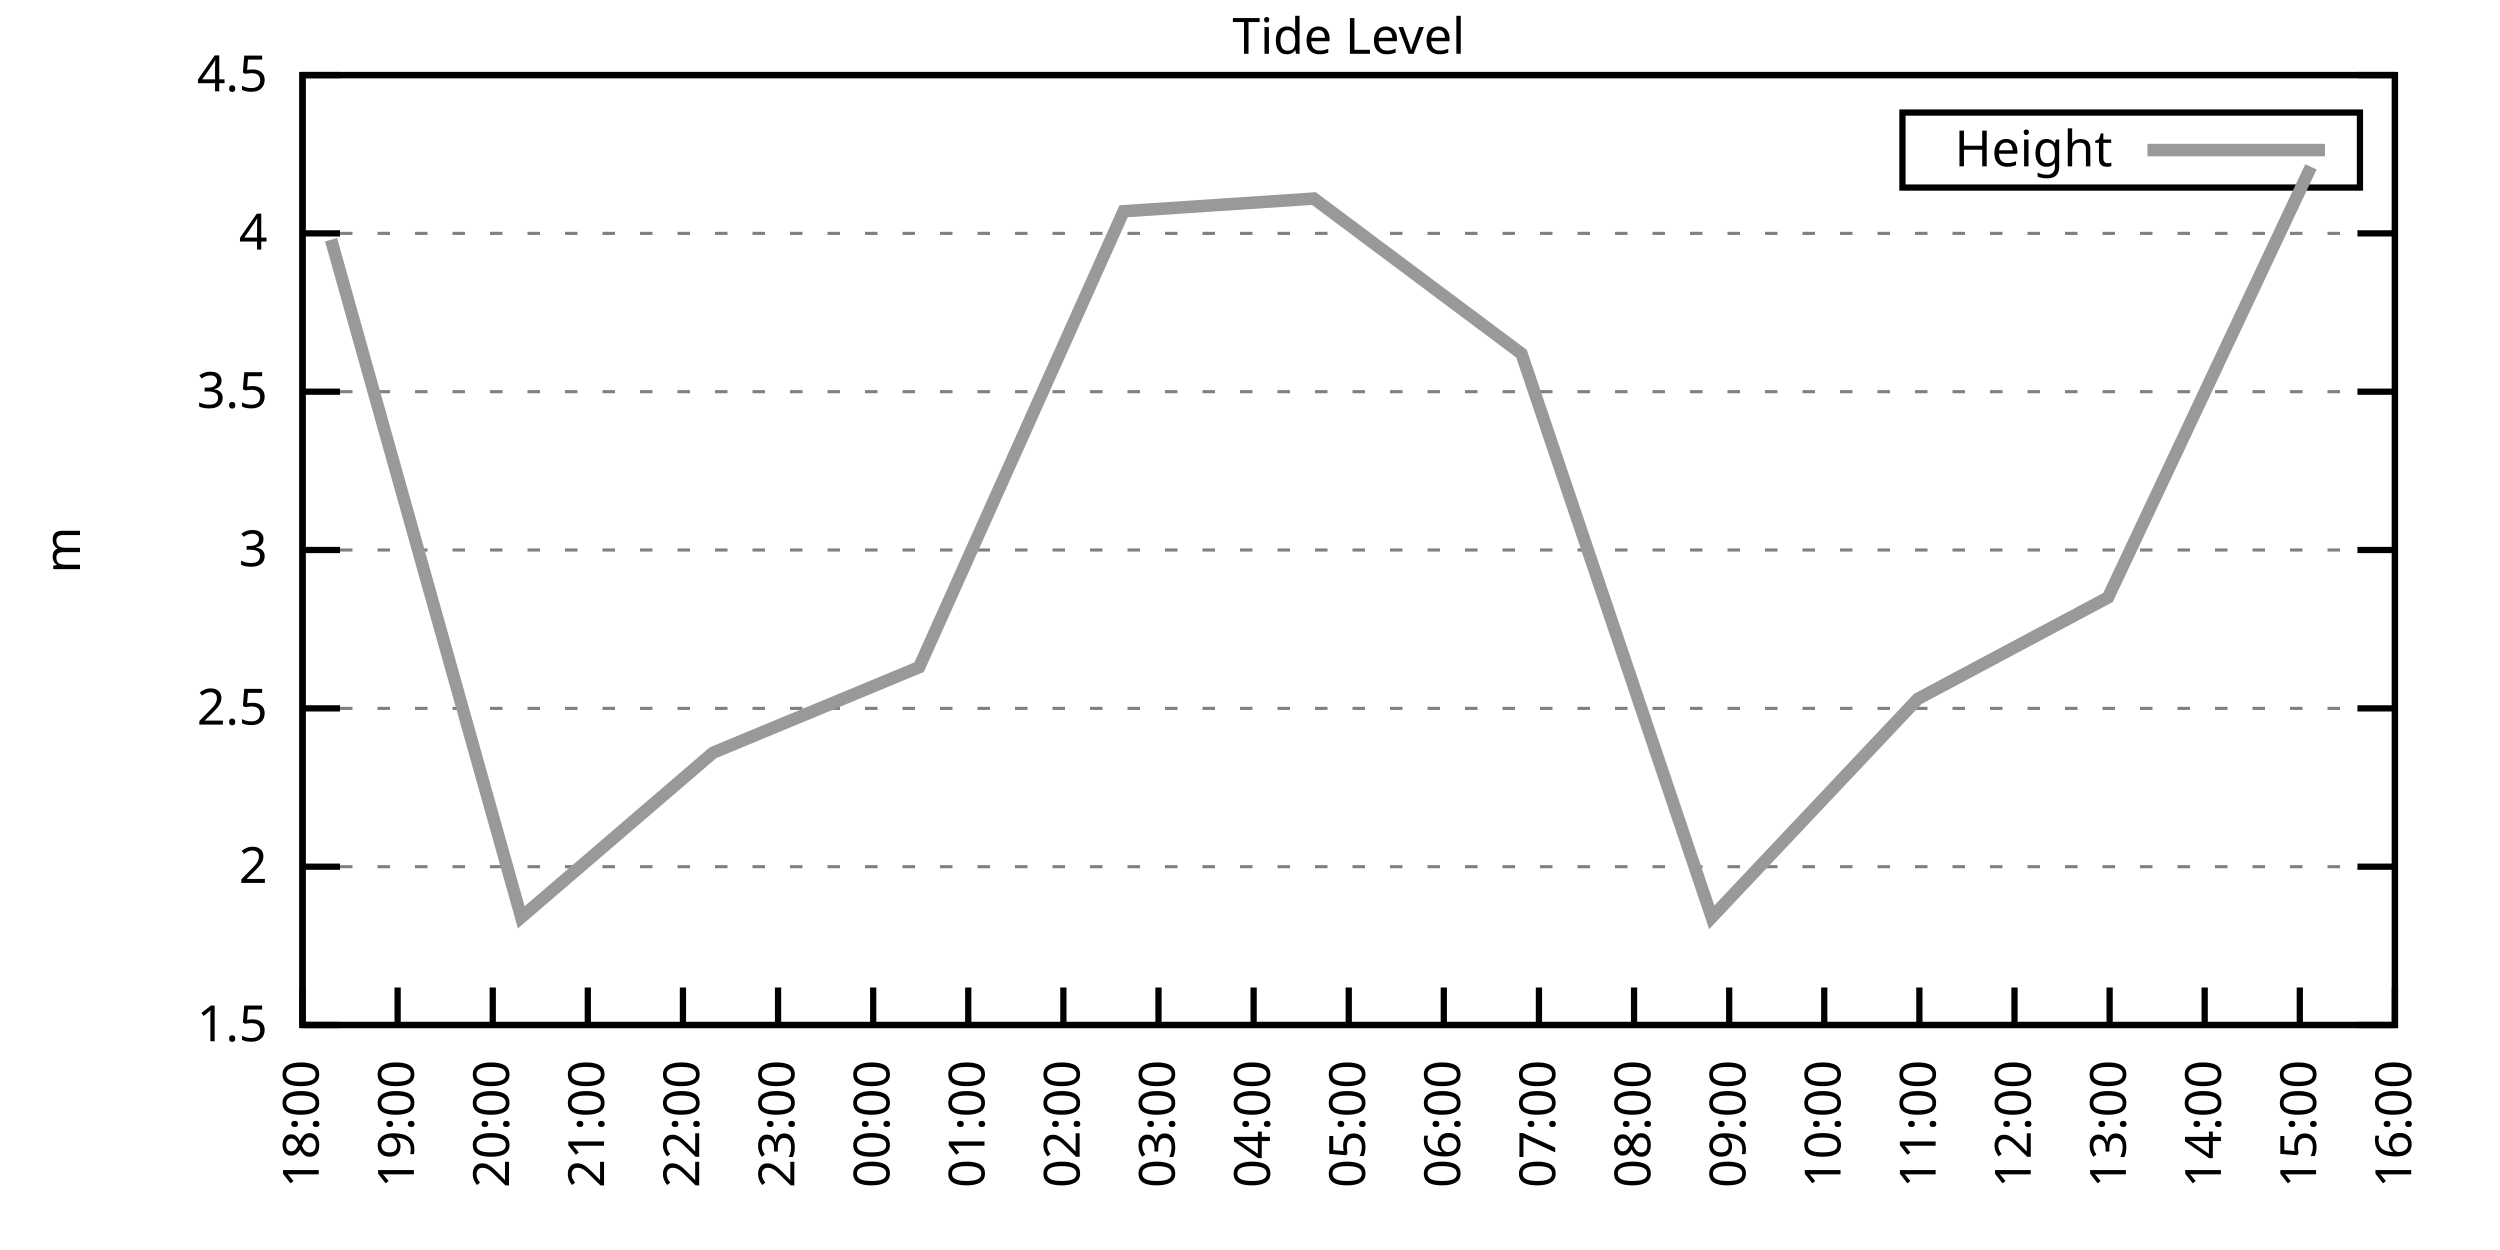
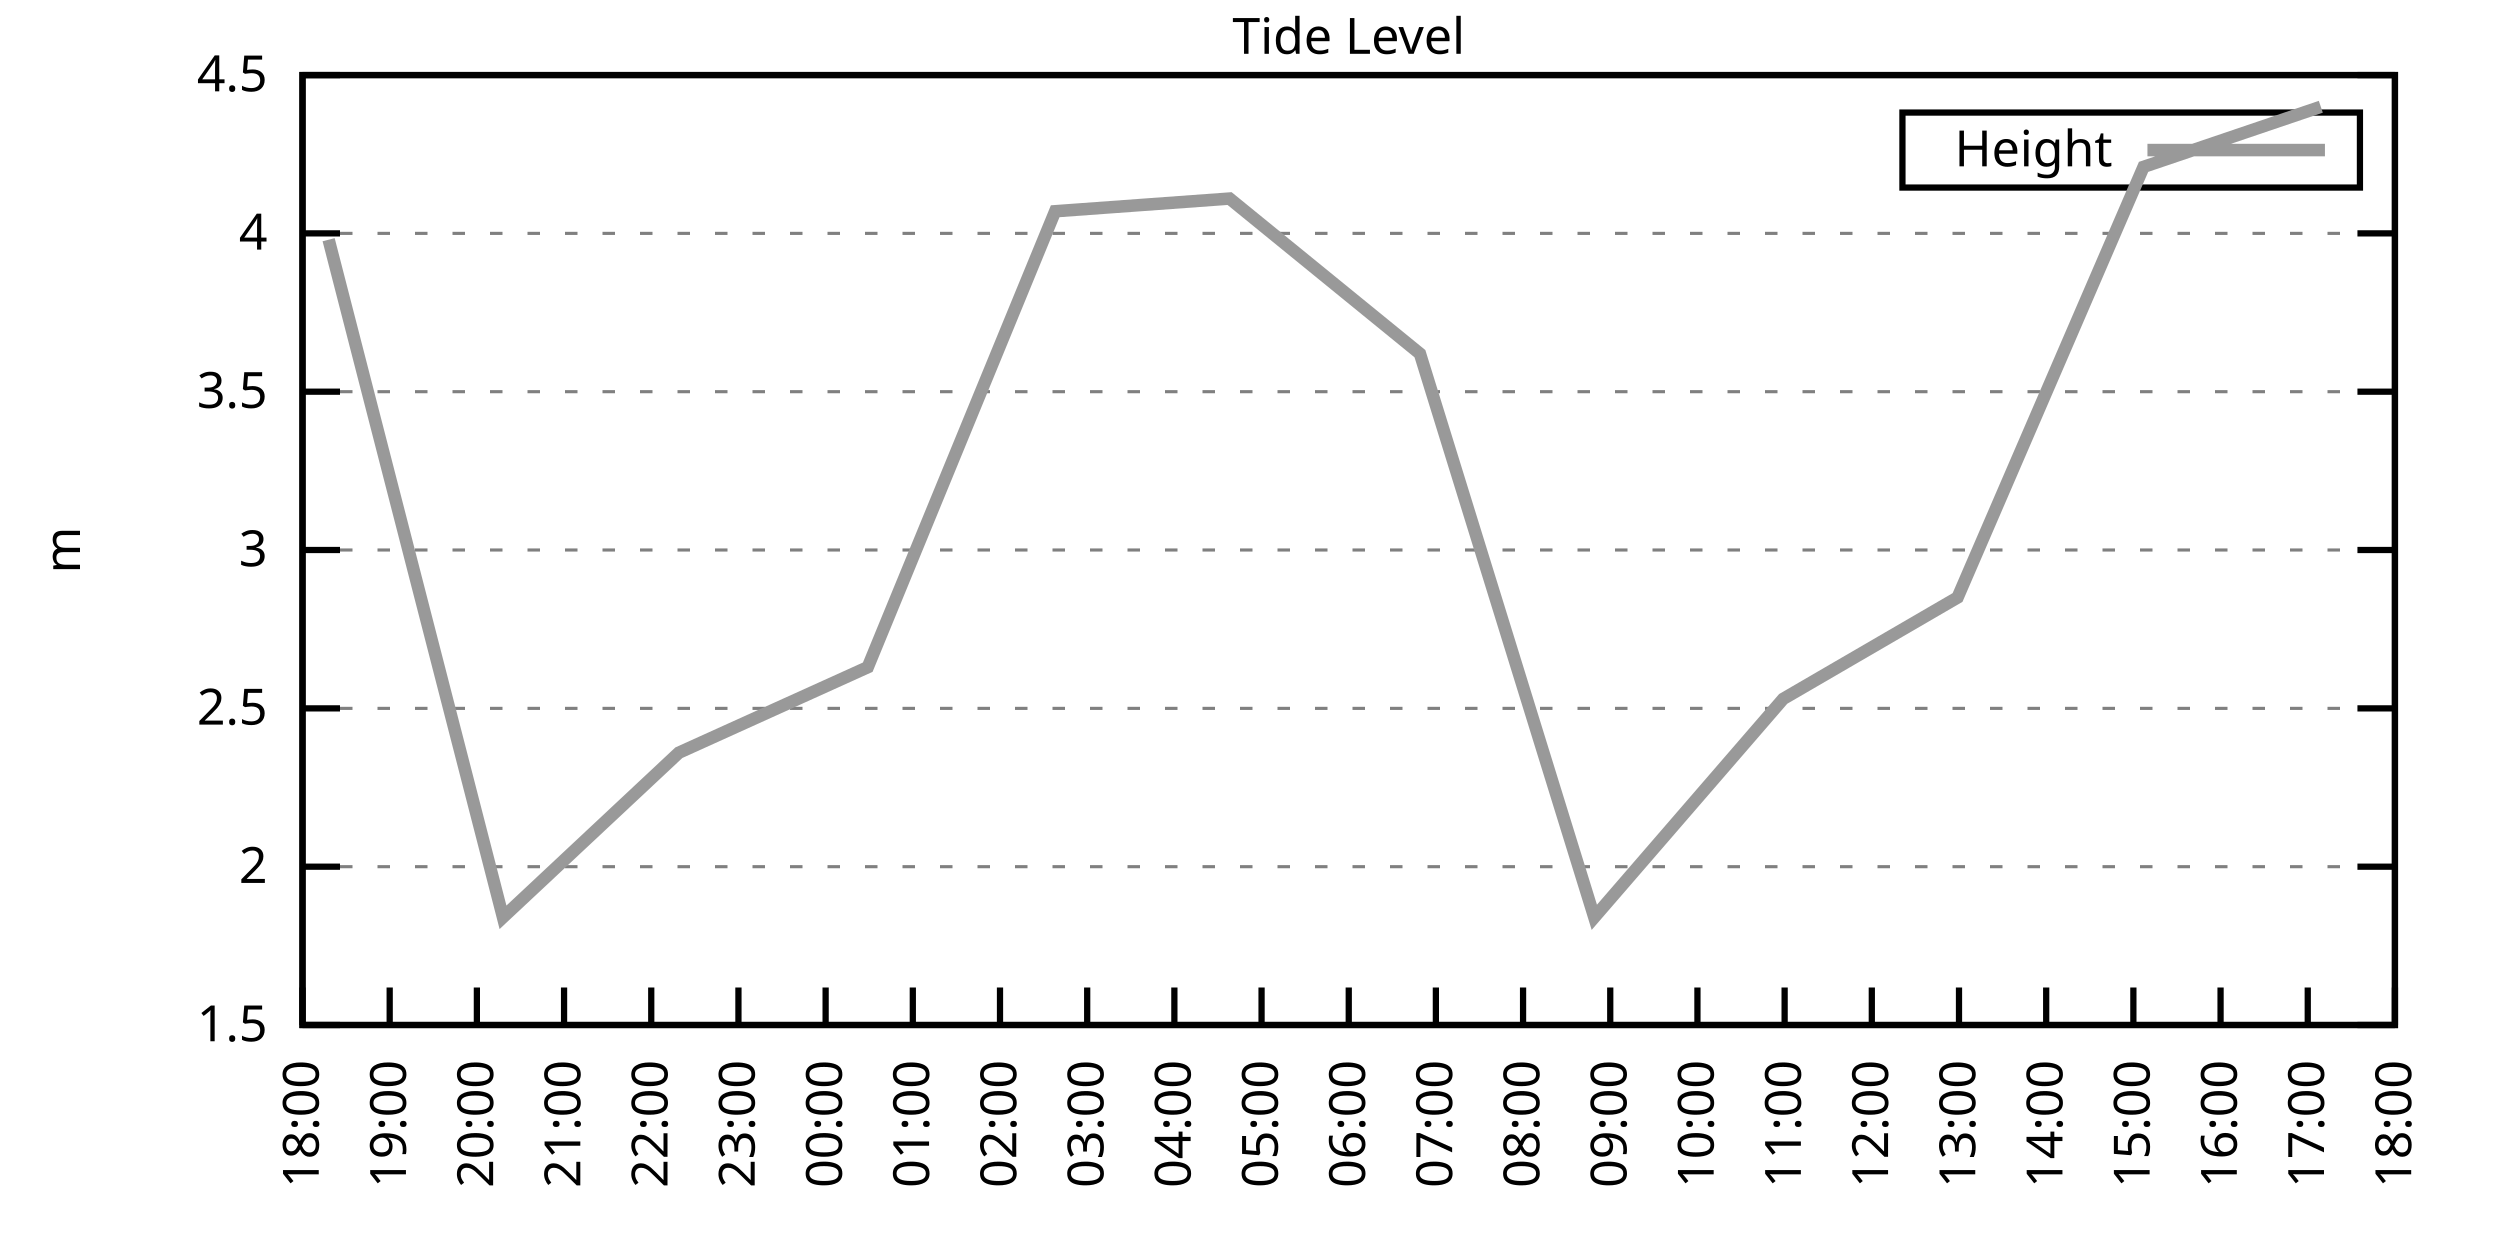
<svg xmlns="http://www.w3.org/2000/svg" xmlns:xlink="http://www.w3.org/1999/xlink" width="400" height="200" viewBox="0 0 400 200">
  <g id="gnuplot_canvas">
    <rect x="0" y="0" width="400" height="200" fill="none" />
    <defs>
      <circle id="gpDot" r="0.5" stroke-width="0.5" stroke="currentColor" />
      <path id="gpPt0" stroke-width="0.333" stroke="currentColor" d="M-1,0 h2 M0,-1 v2" />
      <path id="gpPt1" stroke-width="0.333" stroke="currentColor" d="M-1,-1 L1,1 M1,-1 L-1,1" />
      <path id="gpPt2" stroke-width="0.333" stroke="currentColor" d="M-1,0 L1,0 M0,-1 L0,1 M-1,-1 L1,1 M-1,1 L1,-1" />
      <rect id="gpPt3" stroke-width="0.333" stroke="currentColor" x="-1" y="-1" width="2" height="2" />
      <rect id="gpPt4" stroke-width="0.333" stroke="currentColor" fill="currentColor" x="-1" y="-1" width="2" height="2" />
      <circle id="gpPt5" stroke-width="0.333" stroke="currentColor" cx="0" cy="0" r="1" />
      <use xlink:href="#gpPt5" id="gpPt6" fill="currentColor" stroke="none" />
      <path id="gpPt7" stroke-width="0.333" stroke="currentColor" d="M0,-1.33 L-1.33,0.67 L1.33,0.67 z" />
      <use xlink:href="#gpPt7" id="gpPt8" fill="currentColor" stroke="none" />
      <use xlink:href="#gpPt7" id="gpPt9" stroke="currentColor" transform="rotate(180)" />
      <use xlink:href="#gpPt9" id="gpPt10" fill="currentColor" stroke="none" />
      <use xlink:href="#gpPt3" id="gpPt11" stroke="currentColor" transform="rotate(45)" />
      <use xlink:href="#gpPt11" id="gpPt12" fill="currentColor" stroke="none" />
      <path id="gpPt13" stroke-width="0.333" stroke="currentColor" d="M0,1.330 L1.265,0.411 L0.782,-1.067 L-0.782,-1.076 L-1.265,0.411 z" />
      <use xlink:href="#gpPt13" id="gpPt14" fill="currentColor" stroke="none" />
      <filter id="textbox" filterUnits="objectBoundingBox" x="0" y="0" height="1" width="1">
        <feFlood flood-color="white" flood-opacity="1" result="bgnd" />
        <feComposite in="SourceGraphic" in2="bgnd" operator="atop" />
      </filter>
      <filter id="greybox" filterUnits="objectBoundingBox" x="0" y="0" height="1" width="1">
        <feFlood flood-color="lightgrey" flood-opacity="1" result="grey" />
        <feComposite in="SourceGraphic" in2="grey" operator="atop" />
      </filter>
    </defs>
    <g fill="none" color="white" stroke="currentColor" stroke-width="1.00" stroke-linecap="butt" stroke-linejoin="miter">
</g>
    <g fill="none" color="black" stroke="currentColor" stroke-width="1.00" stroke-linecap="butt" stroke-linejoin="miter">
      <g stroke="none" shape-rendering="crispEdges">
        <polygon fill="rgb(255, 255, 255)" points="48.40,164.00 383.18,164.00 383.18,12.02 48.40,12.02 " />
      </g>
    </g>
    <g fill="none" color="black" stroke="currentColor" stroke-width="1.00" stroke-linecap="butt" stroke-linejoin="miter">
</g>
    <g fill="none" color="black" stroke="black" stroke-width="0.50" stroke-linecap="butt" stroke-linejoin="miter">
</g>
    <g fill="none" color="gray" stroke="currentColor" stroke-width="0.50" stroke-linecap="butt" stroke-linejoin="miter">
      <path stroke="gray" stroke-dasharray="2,4" class="gridline" d="M48.40,164.00 L383.19,164.00  " />
    </g>
    <g fill="none" color="gray" stroke="gray" stroke-width="1.00" stroke-linecap="butt" stroke-linejoin="miter">
</g>
    <g fill="none" color="black" stroke="currentColor" stroke-width="1.00" stroke-linecap="butt" stroke-linejoin="miter">
      <path stroke="black" d="M48.40,164.00 L54.40,164.00 M383.19,164.00 L377.19,164.00  " />
      <g transform="translate(42.80,166.60)" stroke="none" fill="black" font-family="Sans" font-size="8.00" text-anchor="end">
        <text>
          <tspan font-family="Sans"> 1.5</tspan>
        </text>
      </g>
    </g>
    <g fill="none" color="black" stroke="currentColor" stroke-width="1.00" stroke-linecap="butt" stroke-linejoin="miter">
</g>
    <g fill="none" color="black" stroke="black" stroke-width="0.50" stroke-linecap="butt" stroke-linejoin="miter">
</g>
    <g fill="none" color="gray" stroke="currentColor" stroke-width="0.50" stroke-linecap="butt" stroke-linejoin="miter">
      <path stroke="gray" stroke-dasharray="2,4" class="gridline" d="M48.40,138.67 L383.19,138.67  " />
    </g>
    <g fill="none" color="gray" stroke="gray" stroke-width="1.00" stroke-linecap="butt" stroke-linejoin="miter">
</g>
    <g fill="none" color="black" stroke="currentColor" stroke-width="1.00" stroke-linecap="butt" stroke-linejoin="miter">
      <path stroke="black" d="M48.40,138.67 L54.40,138.67 M383.19,138.67 L377.19,138.67  " />
      <g transform="translate(42.80,141.27)" stroke="none" fill="black" font-family="Sans" font-size="8.00" text-anchor="end">
        <text>
          <tspan font-family="Sans"> 2</tspan>
        </text>
      </g>
    </g>
    <g fill="none" color="black" stroke="currentColor" stroke-width="1.00" stroke-linecap="butt" stroke-linejoin="miter">
</g>
    <g fill="none" color="black" stroke="black" stroke-width="0.50" stroke-linecap="butt" stroke-linejoin="miter">
</g>
    <g fill="none" color="gray" stroke="currentColor" stroke-width="0.50" stroke-linecap="butt" stroke-linejoin="miter">
      <path stroke="gray" stroke-dasharray="2,4" class="gridline" d="M48.40,113.34 L383.19,113.34  " />
    </g>
    <g fill="none" color="gray" stroke="gray" stroke-width="1.00" stroke-linecap="butt" stroke-linejoin="miter">
</g>
    <g fill="none" color="black" stroke="currentColor" stroke-width="1.00" stroke-linecap="butt" stroke-linejoin="miter">
      <path stroke="black" d="M48.40,113.34 L54.40,113.34 M383.19,113.34 L377.19,113.34  " />
      <g transform="translate(42.80,115.94)" stroke="none" fill="black" font-family="Sans" font-size="8.00" text-anchor="end">
        <text>
          <tspan font-family="Sans"> 2.5</tspan>
        </text>
      </g>
    </g>
    <g fill="none" color="black" stroke="currentColor" stroke-width="1.00" stroke-linecap="butt" stroke-linejoin="miter">
</g>
    <g fill="none" color="black" stroke="black" stroke-width="0.50" stroke-linecap="butt" stroke-linejoin="miter">
</g>
    <g fill="none" color="gray" stroke="currentColor" stroke-width="0.50" stroke-linecap="butt" stroke-linejoin="miter">
      <path stroke="gray" stroke-dasharray="2,4" class="gridline" d="M48.40,88.00 L383.19,88.00  " />
    </g>
    <g fill="none" color="gray" stroke="gray" stroke-width="1.00" stroke-linecap="butt" stroke-linejoin="miter">
</g>
    <g fill="none" color="black" stroke="currentColor" stroke-width="1.00" stroke-linecap="butt" stroke-linejoin="miter">
      <path stroke="black" d="M48.40,88.00 L54.40,88.00 M383.19,88.00 L377.19,88.00  " />
      <g transform="translate(42.80,90.60)" stroke="none" fill="black" font-family="Sans" font-size="8.00" text-anchor="end">
        <text>
          <tspan font-family="Sans"> 3</tspan>
        </text>
      </g>
    </g>
    <g fill="none" color="black" stroke="currentColor" stroke-width="1.00" stroke-linecap="butt" stroke-linejoin="miter">
</g>
    <g fill="none" color="black" stroke="black" stroke-width="0.50" stroke-linecap="butt" stroke-linejoin="miter">
</g>
    <g fill="none" color="gray" stroke="currentColor" stroke-width="0.50" stroke-linecap="butt" stroke-linejoin="miter">
      <path stroke="gray" stroke-dasharray="2,4" class="gridline" d="M48.40,62.67 L383.19,62.67  " />
    </g>
    <g fill="none" color="gray" stroke="gray" stroke-width="1.00" stroke-linecap="butt" stroke-linejoin="miter">
</g>
    <g fill="none" color="black" stroke="currentColor" stroke-width="1.00" stroke-linecap="butt" stroke-linejoin="miter">
      <path stroke="black" d="M48.40,62.67 L54.40,62.67 M383.19,62.67 L377.19,62.67  " />
      <g transform="translate(42.80,65.27)" stroke="none" fill="black" font-family="Sans" font-size="8.00" text-anchor="end">
        <text>
          <tspan font-family="Sans"> 3.5</tspan>
        </text>
      </g>
    </g>
    <g fill="none" color="black" stroke="currentColor" stroke-width="1.00" stroke-linecap="butt" stroke-linejoin="miter">
</g>
    <g fill="none" color="black" stroke="black" stroke-width="0.50" stroke-linecap="butt" stroke-linejoin="miter">
</g>
    <g fill="none" color="gray" stroke="currentColor" stroke-width="0.50" stroke-linecap="butt" stroke-linejoin="miter">
      <path stroke="gray" stroke-dasharray="2,4" class="gridline" d="M48.40,37.34 L383.19,37.34  " />
    </g>
    <g fill="none" color="gray" stroke="gray" stroke-width="1.00" stroke-linecap="butt" stroke-linejoin="miter">
</g>
    <g fill="none" color="black" stroke="currentColor" stroke-width="1.00" stroke-linecap="butt" stroke-linejoin="miter">
      <path stroke="black" d="M48.40,37.34 L54.40,37.34 M383.19,37.34 L377.19,37.34  " />
      <g transform="translate(42.80,39.94)" stroke="none" fill="black" font-family="Sans" font-size="8.00" text-anchor="end">
        <text>
          <tspan font-family="Sans"> 4</tspan>
        </text>
      </g>
    </g>
    <g fill="none" color="black" stroke="currentColor" stroke-width="1.00" stroke-linecap="butt" stroke-linejoin="miter">
</g>
    <g fill="none" color="black" stroke="black" stroke-width="0.50" stroke-linecap="butt" stroke-linejoin="miter">
</g>
    <g fill="none" color="gray" stroke="currentColor" stroke-width="0.50" stroke-linecap="butt" stroke-linejoin="miter">
      <path stroke="gray" stroke-dasharray="2,4" class="gridline" d="M48.40,12.01 L383.19,12.01  " />
    </g>
    <g fill="none" color="gray" stroke="gray" stroke-width="1.00" stroke-linecap="butt" stroke-linejoin="miter">
</g>
    <g fill="none" color="black" stroke="currentColor" stroke-width="1.00" stroke-linecap="butt" stroke-linejoin="miter">
      <path stroke="black" d="M48.40,12.01 L54.40,12.01 M383.19,12.01 L377.19,12.01  " />
      <g transform="translate(42.80,14.61)" stroke="none" fill="black" font-family="Sans" font-size="8.00" text-anchor="end">
        <text>
          <tspan font-family="Sans"> 4.5</tspan>
        </text>
      </g>
    </g>
    <g fill="none" color="black" stroke="currentColor" stroke-width="1.00" stroke-linecap="butt" stroke-linejoin="miter">
      <path stroke="black" d="M48.40,164.00 L48.40,158.00  " />
      <g transform="translate(51.00,169.60) rotate(270.00)" stroke="none" fill="black" font-family="Sans" font-size="8.00" text-anchor="end">
        <text>
          <tspan font-family="Sans">18:00</tspan>
        </text>
      </g>
    </g>
    <g fill="none" color="black" stroke="currentColor" stroke-width="1.00" stroke-linecap="butt" stroke-linejoin="miter">
-       <path stroke="black" d="M63.62,164.00 L63.62,158.00  " />
-       <g transform="translate(66.22,169.60) rotate(270.00)" stroke="none" fill="black" font-family="Sans" font-size="8.00" text-anchor="end">
+       <path stroke="black" d="M62.35,164.00 L62.35,158.00  " />
+       <g transform="translate(64.95,169.60) rotate(270.00)" stroke="none" fill="black" font-family="Sans" font-size="8.00" text-anchor="end">
        <text>
          <tspan font-family="Sans">19:00</tspan>
        </text>
      </g>
    </g>
    <g fill="none" color="black" stroke="currentColor" stroke-width="1.00" stroke-linecap="butt" stroke-linejoin="miter">
-       <path stroke="black" d="M78.84,164.00 L78.84,158.00  " />
-       <g transform="translate(81.44,169.60) rotate(270.00)" stroke="none" fill="black" font-family="Sans" font-size="8.00" text-anchor="end">
+       <path stroke="black" d="M76.30,164.00 L76.30,158.00  " />
+       <g transform="translate(78.90,169.60) rotate(270.00)" stroke="none" fill="black" font-family="Sans" font-size="8.00" text-anchor="end">
        <text>
          <tspan font-family="Sans">20:00</tspan>
        </text>
      </g>
    </g>
    <g fill="none" color="black" stroke="currentColor" stroke-width="1.00" stroke-linecap="butt" stroke-linejoin="miter">
-       <path stroke="black" d="M94.05,164.00 L94.05,158.00  " />
-       <g transform="translate(96.65,169.60) rotate(270.00)" stroke="none" fill="black" font-family="Sans" font-size="8.00" text-anchor="end">
+       <path stroke="black" d="M90.25,164.00 L90.25,158.00  " />
+       <g transform="translate(92.85,169.60) rotate(270.00)" stroke="none" fill="black" font-family="Sans" font-size="8.00" text-anchor="end">
        <text>
          <tspan font-family="Sans">21:00</tspan>
        </text>
      </g>
    </g>
    <g fill="none" color="black" stroke="currentColor" stroke-width="1.00" stroke-linecap="butt" stroke-linejoin="miter">
-       <path stroke="black" d="M109.27,164.00 L109.27,158.00  " />
-       <g transform="translate(111.87,169.60) rotate(270.00)" stroke="none" fill="black" font-family="Sans" font-size="8.00" text-anchor="end">
+       <path stroke="black" d="M104.20,164.00 L104.20,158.00  " />
+       <g transform="translate(106.80,169.60) rotate(270.00)" stroke="none" fill="black" font-family="Sans" font-size="8.00" text-anchor="end">
        <text>
          <tspan font-family="Sans">22:00</tspan>
        </text>
      </g>
    </g>
    <g fill="none" color="black" stroke="currentColor" stroke-width="1.00" stroke-linecap="butt" stroke-linejoin="miter">
-       <path stroke="black" d="M124.49,164.00 L124.49,158.00  " />
-       <g transform="translate(127.09,169.60) rotate(270.00)" stroke="none" fill="black" font-family="Sans" font-size="8.00" text-anchor="end">
+       <path stroke="black" d="M118.15,164.00 L118.15,158.00  " />
+       <g transform="translate(120.75,169.60) rotate(270.00)" stroke="none" fill="black" font-family="Sans" font-size="8.00" text-anchor="end">
        <text>
          <tspan font-family="Sans">23:00</tspan>
        </text>
      </g>
    </g>
    <g fill="none" color="black" stroke="currentColor" stroke-width="1.00" stroke-linecap="butt" stroke-linejoin="miter">
-       <path stroke="black" d="M139.71,164.00 L139.71,158.00  " />
-       <g transform="translate(142.31,169.60) rotate(270.00)" stroke="none" fill="black" font-family="Sans" font-size="8.00" text-anchor="end">
+       <path stroke="black" d="M132.10,164.00 L132.10,158.00  " />
+       <g transform="translate(134.70,169.60) rotate(270.00)" stroke="none" fill="black" font-family="Sans" font-size="8.00" text-anchor="end">
        <text>
          <tspan font-family="Sans">00:00</tspan>
        </text>
      </g>
    </g>
    <g fill="none" color="black" stroke="currentColor" stroke-width="1.00" stroke-linecap="butt" stroke-linejoin="miter">
-       <path stroke="black" d="M154.92,164.00 L154.92,158.00  " />
-       <g transform="translate(157.52,169.60) rotate(270.00)" stroke="none" fill="black" font-family="Sans" font-size="8.00" text-anchor="end">
+       <path stroke="black" d="M146.05,164.00 L146.05,158.00  " />
+       <g transform="translate(148.65,169.60) rotate(270.00)" stroke="none" fill="black" font-family="Sans" font-size="8.00" text-anchor="end">
        <text>
          <tspan font-family="Sans">01:00</tspan>
        </text>
      </g>
    </g>
    <g fill="none" color="black" stroke="currentColor" stroke-width="1.00" stroke-linecap="butt" stroke-linejoin="miter">
-       <path stroke="black" d="M170.14,164.00 L170.14,158.00  " />
-       <g transform="translate(172.74,169.60) rotate(270.00)" stroke="none" fill="black" font-family="Sans" font-size="8.00" text-anchor="end">
+       <path stroke="black" d="M160.00,164.00 L160.00,158.00  " />
+       <g transform="translate(162.60,169.60) rotate(270.00)" stroke="none" fill="black" font-family="Sans" font-size="8.00" text-anchor="end">
        <text>
          <tspan font-family="Sans">02:00</tspan>
        </text>
      </g>
    </g>
    <g fill="none" color="black" stroke="currentColor" stroke-width="1.00" stroke-linecap="butt" stroke-linejoin="miter">
-       <path stroke="black" d="M185.36,164.00 L185.36,158.00  " />
-       <g transform="translate(187.96,169.60) rotate(270.00)" stroke="none" fill="black" font-family="Sans" font-size="8.00" text-anchor="end">
+       <path stroke="black" d="M173.95,164.00 L173.95,158.00  " />
+       <g transform="translate(176.55,169.60) rotate(270.00)" stroke="none" fill="black" font-family="Sans" font-size="8.00" text-anchor="end">
        <text>
          <tspan font-family="Sans">03:00</tspan>
        </text>
      </g>
    </g>
    <g fill="none" color="black" stroke="currentColor" stroke-width="1.00" stroke-linecap="butt" stroke-linejoin="miter">
-       <path stroke="black" d="M200.58,164.00 L200.58,158.00  " />
-       <g transform="translate(203.18,169.60) rotate(270.00)" stroke="none" fill="black" font-family="Sans" font-size="8.00" text-anchor="end">
+       <path stroke="black" d="M187.90,164.00 L187.90,158.00  " />
+       <g transform="translate(190.50,169.60) rotate(270.00)" stroke="none" fill="black" font-family="Sans" font-size="8.00" text-anchor="end">
        <text>
          <tspan font-family="Sans">04:00</tspan>
+         </text>
+       </g>
+     </g>
+     <g fill="none" color="black" stroke="currentColor" stroke-width="1.00" stroke-linecap="butt" stroke-linejoin="miter">
+       <path stroke="black" d="M201.85,164.00 L201.85,158.00  " />
+       <g transform="translate(204.45,169.60) rotate(270.00)" stroke="none" fill="black" font-family="Sans" font-size="8.00" text-anchor="end">
+         <text>
+           <tspan font-family="Sans">05:00</tspan>
        </text>
      </g>
    </g>
    <g fill="none" color="black" stroke="currentColor" stroke-width="1.00" stroke-linecap="butt" stroke-linejoin="miter">
      <path stroke="black" d="M215.80,164.00 L215.80,158.00  " />
      <g transform="translate(218.40,169.60) rotate(270.00)" stroke="none" fill="black" font-family="Sans" font-size="8.00" text-anchor="end">
        <text>
-           <tspan font-family="Sans">05:00</tspan>
-         </text>
-       </g>
-     </g>
-     <g fill="none" color="black" stroke="currentColor" stroke-width="1.00" stroke-linecap="butt" stroke-linejoin="miter">
-       <path stroke="black" d="M231.01,164.00 L231.01,158.00  " />
-       <g transform="translate(233.61,169.60) rotate(270.00)" stroke="none" fill="black" font-family="Sans" font-size="8.00" text-anchor="end">
-         <text>
          <tspan font-family="Sans">06:00</tspan>
        </text>
      </g>
    </g>
    <g fill="none" color="black" stroke="currentColor" stroke-width="1.00" stroke-linecap="butt" stroke-linejoin="miter">
-       <path stroke="black" d="M246.23,164.00 L246.23,158.00  " />
-       <g transform="translate(248.83,169.60) rotate(270.00)" stroke="none" fill="black" font-family="Sans" font-size="8.00" text-anchor="end">
+       <path stroke="black" d="M229.74,164.00 L229.74,158.00  " />
+       <g transform="translate(232.34,169.60) rotate(270.00)" stroke="none" fill="black" font-family="Sans" font-size="8.00" text-anchor="end">
        <text>
          <tspan font-family="Sans">07:00</tspan>
        </text>
      </g>
    </g>
    <g fill="none" color="black" stroke="currentColor" stroke-width="1.00" stroke-linecap="butt" stroke-linejoin="miter">
-       <path stroke="black" d="M261.45,164.00 L261.45,158.00  " />
-       <g transform="translate(264.05,169.60) rotate(270.00)" stroke="none" fill="black" font-family="Sans" font-size="8.00" text-anchor="end">
+       <path stroke="black" d="M243.69,164.00 L243.69,158.00  " />
+       <g transform="translate(246.29,169.60) rotate(270.00)" stroke="none" fill="black" font-family="Sans" font-size="8.00" text-anchor="end">
        <text>
          <tspan font-family="Sans">08:00</tspan>
        </text>
      </g>
    </g>
    <g fill="none" color="black" stroke="currentColor" stroke-width="1.00" stroke-linecap="butt" stroke-linejoin="miter">
-       <path stroke="black" d="M276.67,164.00 L276.67,158.00  " />
-       <g transform="translate(279.27,169.60) rotate(270.00)" stroke="none" fill="black" font-family="Sans" font-size="8.00" text-anchor="end">
+       <path stroke="black" d="M257.64,164.00 L257.64,158.00  " />
+       <g transform="translate(260.24,169.60) rotate(270.00)" stroke="none" fill="black" font-family="Sans" font-size="8.00" text-anchor="end">
        <text>
          <tspan font-family="Sans">09:00</tspan>
        </text>
      </g>
    </g>
    <g fill="none" color="black" stroke="currentColor" stroke-width="1.00" stroke-linecap="butt" stroke-linejoin="miter">
-       <path stroke="black" d="M291.88,164.00 L291.88,158.00  " />
-       <g transform="translate(294.48,169.60) rotate(270.00)" stroke="none" fill="black" font-family="Sans" font-size="8.00" text-anchor="end">
+       <path stroke="black" d="M271.59,164.00 L271.59,158.00  " />
+       <g transform="translate(274.19,169.60) rotate(270.00)" stroke="none" fill="black" font-family="Sans" font-size="8.00" text-anchor="end">
        <text>
          <tspan font-family="Sans">10:00</tspan>
        </text>
      </g>
    </g>
    <g fill="none" color="black" stroke="currentColor" stroke-width="1.00" stroke-linecap="butt" stroke-linejoin="miter">
-       <path stroke="black" d="M307.10,164.00 L307.10,158.00  " />
-       <g transform="translate(309.70,169.60) rotate(270.00)" stroke="none" fill="black" font-family="Sans" font-size="8.00" text-anchor="end">
+       <path stroke="black" d="M285.54,164.00 L285.54,158.00  " />
+       <g transform="translate(288.14,169.60) rotate(270.00)" stroke="none" fill="black" font-family="Sans" font-size="8.00" text-anchor="end">
        <text>
          <tspan font-family="Sans">11:00</tspan>
        </text>
      </g>
    </g>
    <g fill="none" color="black" stroke="currentColor" stroke-width="1.00" stroke-linecap="butt" stroke-linejoin="miter">
-       <path stroke="black" d="M322.32,164.00 L322.32,158.00  " />
-       <g transform="translate(324.92,169.60) rotate(270.00)" stroke="none" fill="black" font-family="Sans" font-size="8.00" text-anchor="end">
+       <path stroke="black" d="M299.49,164.00 L299.49,158.00  " />
+       <g transform="translate(302.09,169.60) rotate(270.00)" stroke="none" fill="black" font-family="Sans" font-size="8.00" text-anchor="end">
        <text>
          <tspan font-family="Sans">12:00</tspan>
        </text>
      </g>
    </g>
    <g fill="none" color="black" stroke="currentColor" stroke-width="1.00" stroke-linecap="butt" stroke-linejoin="miter">
-       <path stroke="black" d="M337.54,164.00 L337.54,158.00  " />
-       <g transform="translate(340.14,169.60) rotate(270.00)" stroke="none" fill="black" font-family="Sans" font-size="8.00" text-anchor="end">
+       <path stroke="black" d="M313.44,164.00 L313.44,158.00  " />
+       <g transform="translate(316.04,169.60) rotate(270.00)" stroke="none" fill="black" font-family="Sans" font-size="8.00" text-anchor="end">
        <text>
          <tspan font-family="Sans">13:00</tspan>
        </text>
      </g>
    </g>
    <g fill="none" color="black" stroke="currentColor" stroke-width="1.00" stroke-linecap="butt" stroke-linejoin="miter">
-       <path stroke="black" d="M352.75,164.00 L352.75,158.00  " />
-       <g transform="translate(355.35,169.60) rotate(270.00)" stroke="none" fill="black" font-family="Sans" font-size="8.00" text-anchor="end">
+       <path stroke="black" d="M327.39,164.00 L327.39,158.00  " />
+       <g transform="translate(329.99,169.60) rotate(270.00)" stroke="none" fill="black" font-family="Sans" font-size="8.00" text-anchor="end">
        <text>
          <tspan font-family="Sans">14:00</tspan>
        </text>
      </g>
    </g>
    <g fill="none" color="black" stroke="currentColor" stroke-width="1.00" stroke-linecap="butt" stroke-linejoin="miter">
-       <path stroke="black" d="M367.97,164.00 L367.97,158.00  " />
-       <g transform="translate(370.57,169.60) rotate(270.00)" stroke="none" fill="black" font-family="Sans" font-size="8.00" text-anchor="end">
+       <path stroke="black" d="M341.34,164.00 L341.34,158.00  " />
+       <g transform="translate(343.94,169.60) rotate(270.00)" stroke="none" fill="black" font-family="Sans" font-size="8.00" text-anchor="end">
        <text>
          <tspan font-family="Sans">15:00</tspan>
+         </text>
+       </g>
+     </g>
+     <g fill="none" color="black" stroke="currentColor" stroke-width="1.00" stroke-linecap="butt" stroke-linejoin="miter">
+       <path stroke="black" d="M355.29,164.00 L355.29,158.00  " />
+       <g transform="translate(357.89,169.60) rotate(270.00)" stroke="none" fill="black" font-family="Sans" font-size="8.00" text-anchor="end">
+         <text>
+           <tspan font-family="Sans">16:00</tspan>
+         </text>
+       </g>
+     </g>
+     <g fill="none" color="black" stroke="currentColor" stroke-width="1.00" stroke-linecap="butt" stroke-linejoin="miter">
+       <path stroke="black" d="M369.24,164.00 L369.24,158.00  " />
+       <g transform="translate(371.84,169.60) rotate(270.00)" stroke="none" fill="black" font-family="Sans" font-size="8.00" text-anchor="end">
+         <text>
+           <tspan font-family="Sans">17:00</tspan>
        </text>
      </g>
    </g>
    <g fill="none" color="black" stroke="currentColor" stroke-width="1.00" stroke-linecap="butt" stroke-linejoin="miter">
      <path stroke="black" d="M383.19,164.00 L383.19,158.00  " />
      <g transform="translate(385.79,169.60) rotate(270.00)" stroke="none" fill="black" font-family="Sans" font-size="8.00" text-anchor="end">
        <text>
-           <tspan font-family="Sans">16:00</tspan>
+           <tspan font-family="Sans">18:00</tspan>
        </text>
      </g>
    </g>
    <g fill="none" color="black" stroke="currentColor" stroke-width="1.00" stroke-linecap="butt" stroke-linejoin="miter">
</g>
    <g fill="none" color="black" stroke="currentColor" stroke-width="1.00" stroke-linecap="butt" stroke-linejoin="miter">
      <path stroke="black" d="M48.40,12.01 L48.40,164.00 L383.19,164.00 L383.19,12.01 L48.40,12.01 Z  " />
    </g>
    <g fill="none" color="black" stroke="currentColor" stroke-width="1.00" stroke-linecap="butt" stroke-linejoin="miter">
</g>
    <g fill="none" color="black" stroke="currentColor" stroke-width="1.00" stroke-linecap="butt" stroke-linejoin="miter">
      <path stroke="black" d="M304.39,30.01 L304.39,18.01 L377.59,18.01 L377.59,30.01 L304.39,30.01 Z  " />
    </g>
    <g id="Tide_level_plot_1">
      <g fill="none" color="white" stroke="black" stroke-width="2.00" stroke-linecap="butt" stroke-linejoin="miter">
</g>
      <g fill="none" color="black" stroke="currentColor" stroke-width="2.00" stroke-linecap="butt" stroke-linejoin="miter">
        <g transform="translate(337.99,26.61)" stroke="none" fill="black" font-family="Sans" font-size="8.00" text-anchor="end">
          <text>
            <tspan font-family="Sans">Height</tspan>
          </text>
        </g>
      </g>
      <g fill="none" color="black" stroke="currentColor" stroke-width="2.00" stroke-linecap="butt" stroke-linejoin="miter">
-         <path stroke="rgb(153, 153, 153)" d="M343.59,24.01 L371.99,24.01 M52.97,38.35 L83.40,146.77 L114.09,120.43 L147.06,106.75 L179.78,33.80 L210.22,31.77   L243.44,56.59 L273.88,146.77 L306.85,111.82 L337.28,95.60 L369.75,26.70  " />
+         <path stroke="rgb(153, 153, 153)" d="M343.59,24.01 L371.99,24.01 M52.58,38.35 L80.48,146.77 L108.62,120.43 L138.84,106.75 L168.83,33.80 L196.73,31.77   L227.19,56.59 L255.09,146.77 L285.31,111.82 L313.21,95.60 L342.97,26.70 L371.33,17.08  " />
      </g>
    </g>
    <g fill="none" color="black" stroke="currentColor" stroke-width="2.00" stroke-linecap="butt" stroke-linejoin="miter">
</g>
    <g fill="none" color="black" stroke="black" stroke-width="1.00" stroke-linecap="butt" stroke-linejoin="miter">
</g>
    <g fill="none" color="black" stroke="currentColor" stroke-width="1.00" stroke-linecap="butt" stroke-linejoin="miter">
      <path stroke="black" d="M48.40,12.01 L48.40,164.00 L383.19,164.00 L383.19,12.01 L48.40,12.01 Z  " />
      <g transform="translate(12.80,88.01) rotate(270.00)" stroke="none" fill="black" font-family="Sans" font-size="8.00" text-anchor="middle">
        <text>
          <tspan font-family="Sans">m</tspan>
        </text>
      </g>
    </g>
    <g fill="none" color="black" stroke="currentColor" stroke-width="1.00" stroke-linecap="butt" stroke-linejoin="miter">
</g>
    <g fill="none" color="black" stroke="currentColor" stroke-width="1.00" stroke-linecap="butt" stroke-linejoin="miter">
      <g transform="translate(215.79,8.61)" stroke="none" fill="black" font-family="Sans" font-size="8.00" text-anchor="middle">
        <text>
          <tspan font-family="Sans">Tide Level</tspan>
        </text>
      </g>
    </g>
    <g fill="none" color="black" stroke="currentColor" stroke-width="1.00" stroke-linecap="butt" stroke-linejoin="miter">
</g>
  </g>
</svg>
